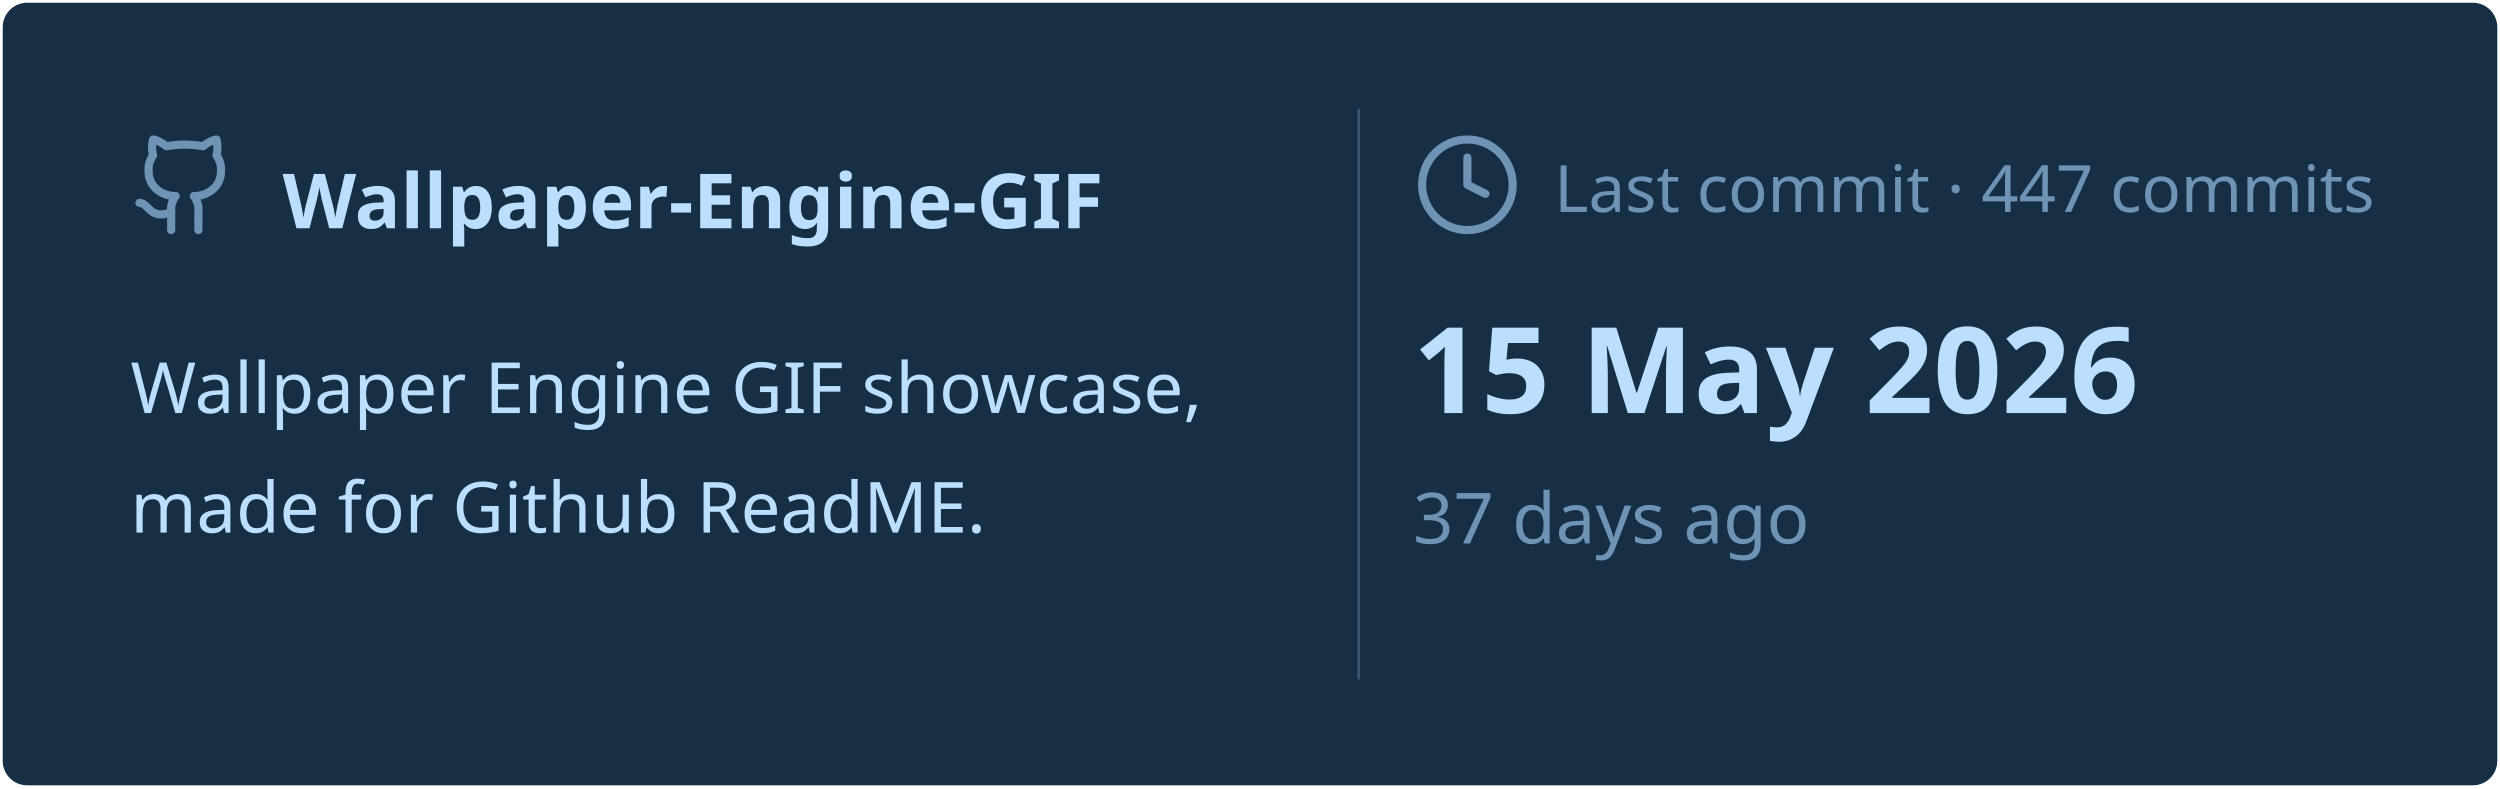
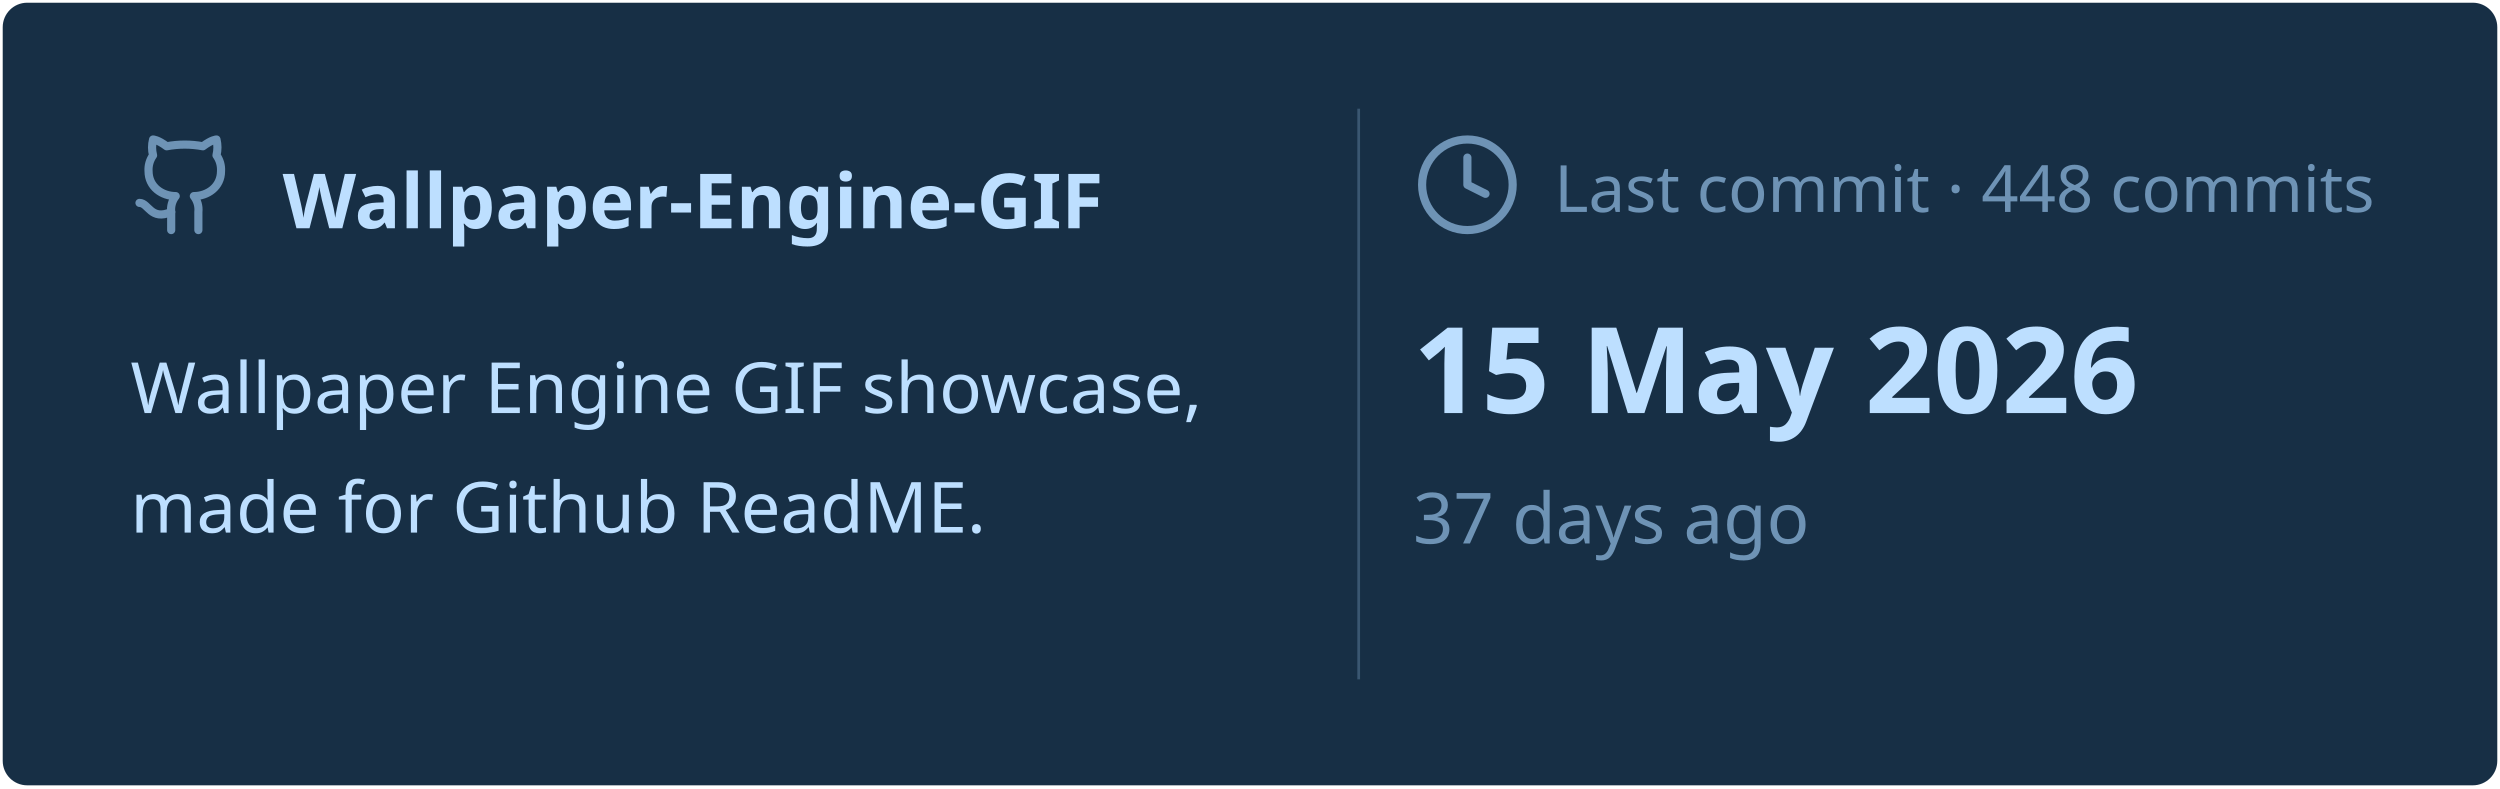
<svg xmlns="http://www.w3.org/2000/svg" viewBox="0 0 460 145" width="460px" height="145px">
  <rect stroke="#000000" stroke-opacity="0" fill="#172F45" rx="4.5" x="0.5" y="0.5" width="459" height="144" />
  <g transform="translate(24, 42)">
    <svg x="0" y="-18" width="20" height="20" viewBox="0 0 24 24" fill="none" stroke="#6E93B5" stroke-width="1.8" stroke-linecap="round" stroke-linejoin="round">
      <path d="M15 22v-4a4.8 4.8 0 0 0-1-3.5c3 0 6-2 6-5.5.08-1.25-.27-2.48-1-3.5.28-1.15.28-2.35 0-3.5 0 0-1 0-3 1.5-2.64-.5-5.36-.5-8 0C6 2 5 2 5 2c-.3 1.15-.3 2.35 0 3.5A5.403 5.403 0 0 0 4 9c0 3.5 3 5.5 6 5.5-.39.49-.68 1.05-.85 1.65-.17.6-.22 1.23-.15 1.85v4" />
      <path d="M9 18c-4.51 2-5-2-7-2" />
    </svg>
    <text x="28" y="0" font-family="&quot;Segoe UI&quot;, Ubuntu, sans-serif" font-size="14" font-weight="700" fill="#BDDFFF">Wallpaper-Engine-GIF</text>
  </g>
  <text x="24" y="76" font-family="&quot;Segoe UI&quot;, Ubuntu, sans-serif" font-size="13" font-weight="400" fill="#BDDFFF">Wallpaper Engine GIF showcase,</text>
  <text x="24" y="98" font-family="&quot;Segoe UI&quot;, Ubuntu, sans-serif" font-size="13" font-weight="400" fill="#BDDFFF">made for Github ReadME.</text>
  <line x1="250" y1="20" x2="250" y2="125" stroke="#6E93B5" stroke-width="0.5" stroke-opacity="0.4" />
  <svg x="260" y="24" width="20" height="20" viewBox="0 0 24 24" fill="none" stroke="#6E93B5" stroke-width="1.8" stroke-linecap="round" stroke-linejoin="round">
    <circle cx="12" cy="12" r="10" />
    <polyline points="12 6 12 12 16 14" />
  </svg>
-   <text x="286" y="39" font-family="&quot;Segoe UI&quot;, Ubuntu, sans-serif" font-size="12" font-weight="400" fill="#6E93B5">Last commit · 447 commits</text>
+   <text x="286" y="39" font-family="&quot;Segoe UI&quot;, Ubuntu, sans-serif" font-size="12" font-weight="400" fill="#6E93B5">Last commit · 448 commits</text>
  <text x="260" y="76" font-family="&quot;Segoe UI&quot;, Ubuntu, sans-serif" font-size="22" font-weight="700" fill="#BDDFFF">15 May 2026</text>
  <text x="260" y="100" font-family="&quot;Segoe UI&quot;, Ubuntu, sans-serif" font-size="13" font-weight="400" fill="#6E93B5">37 days ago</text>
</svg>
